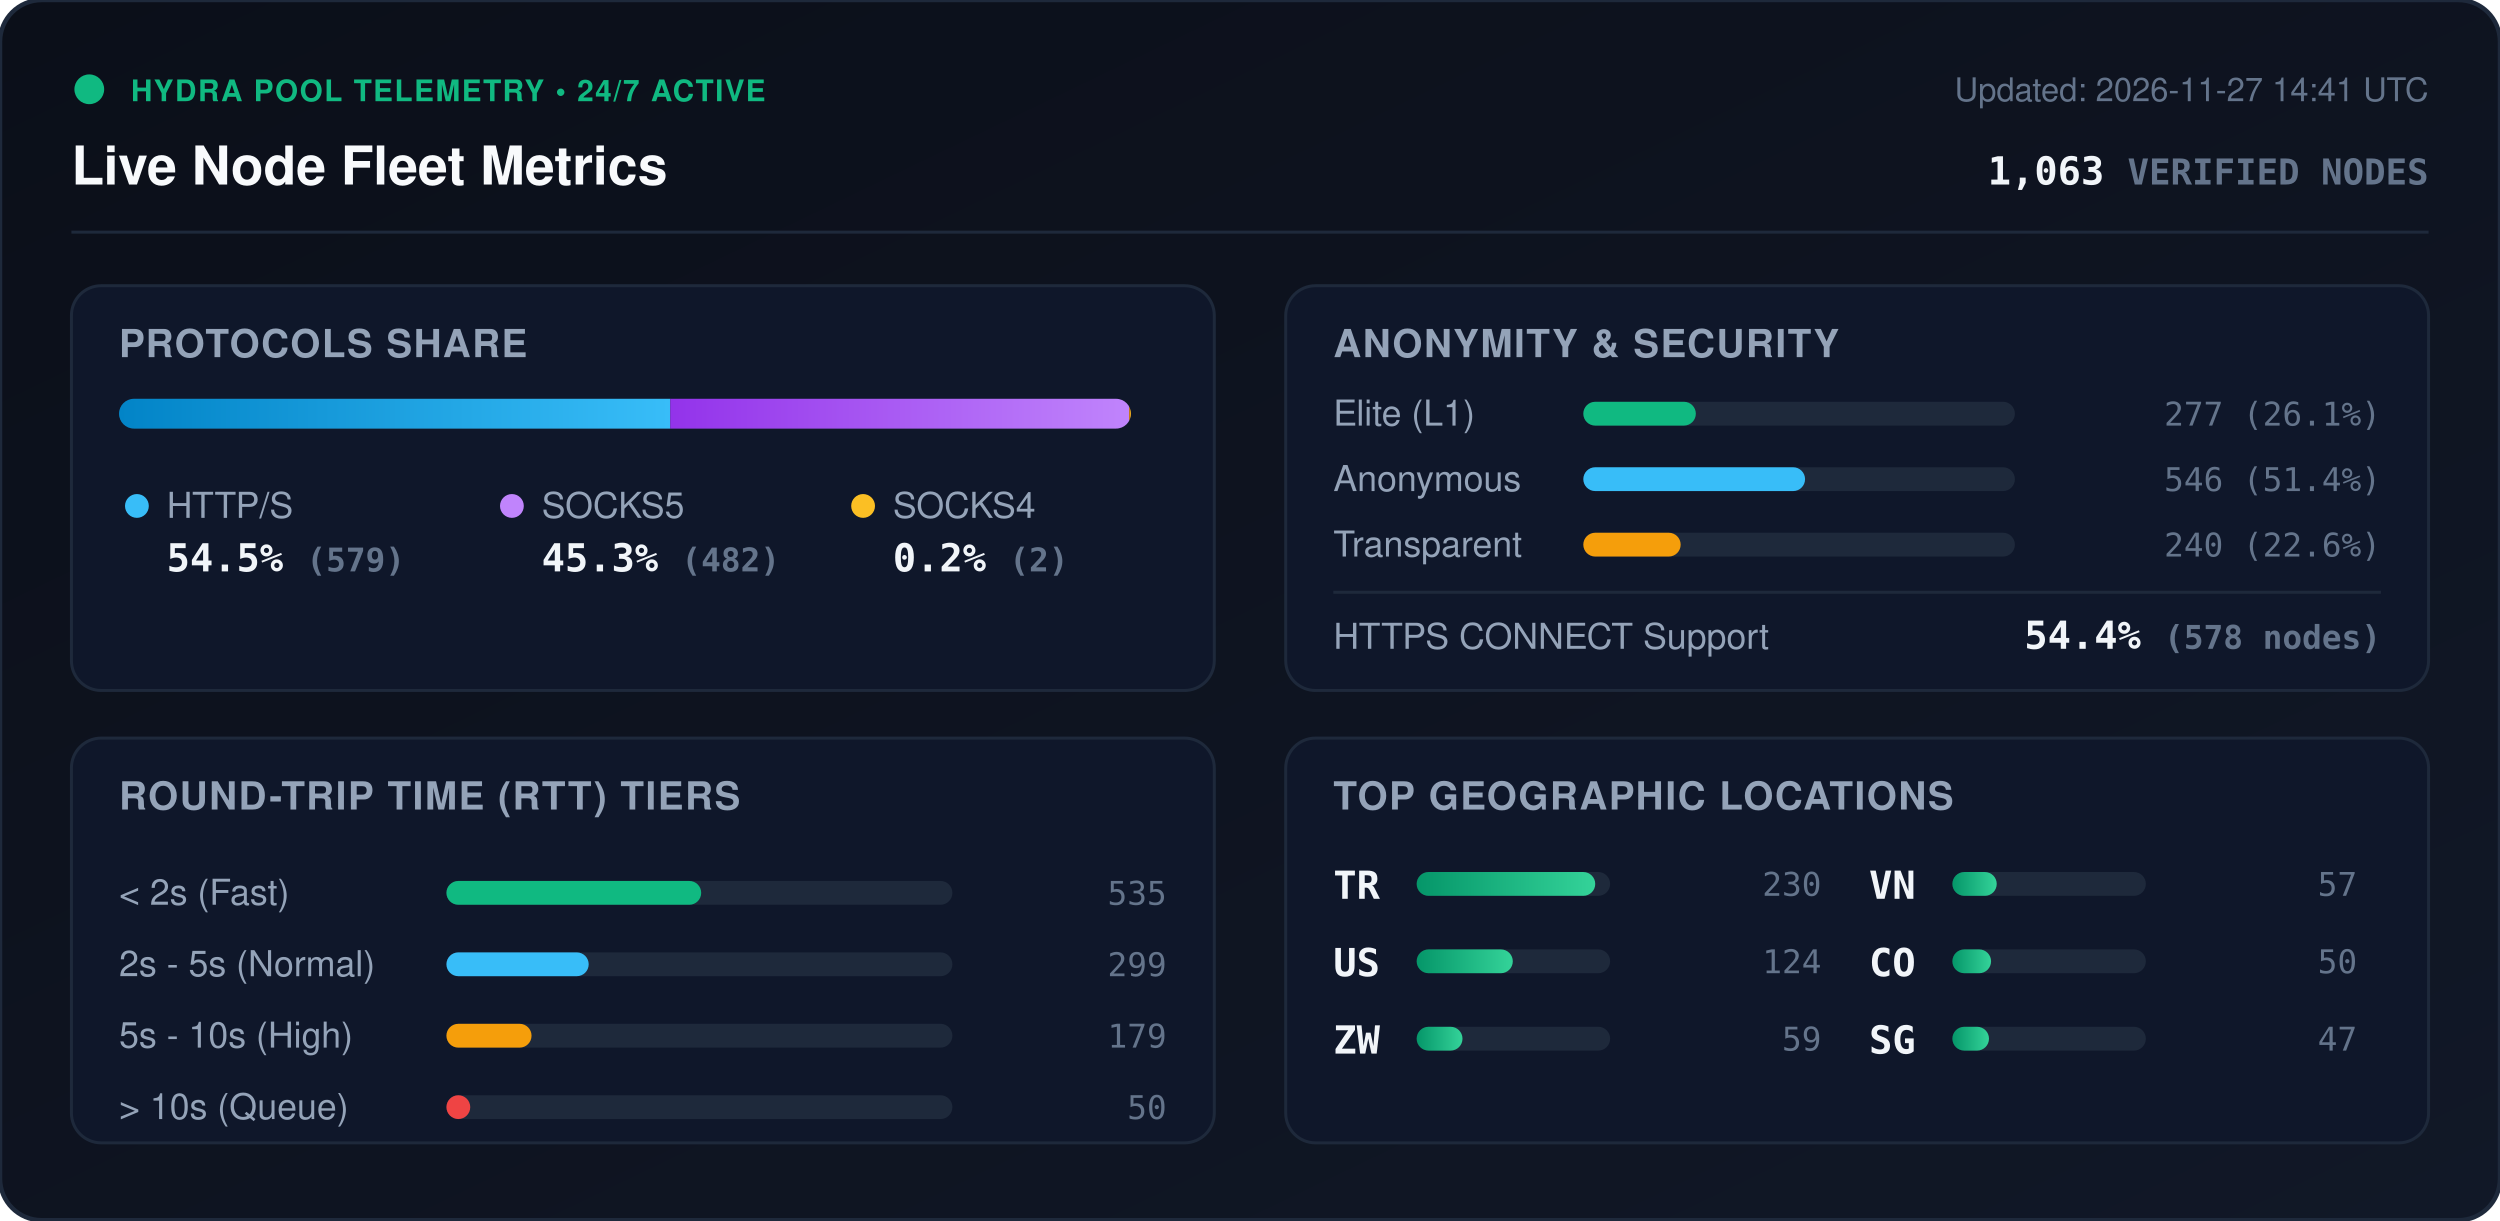
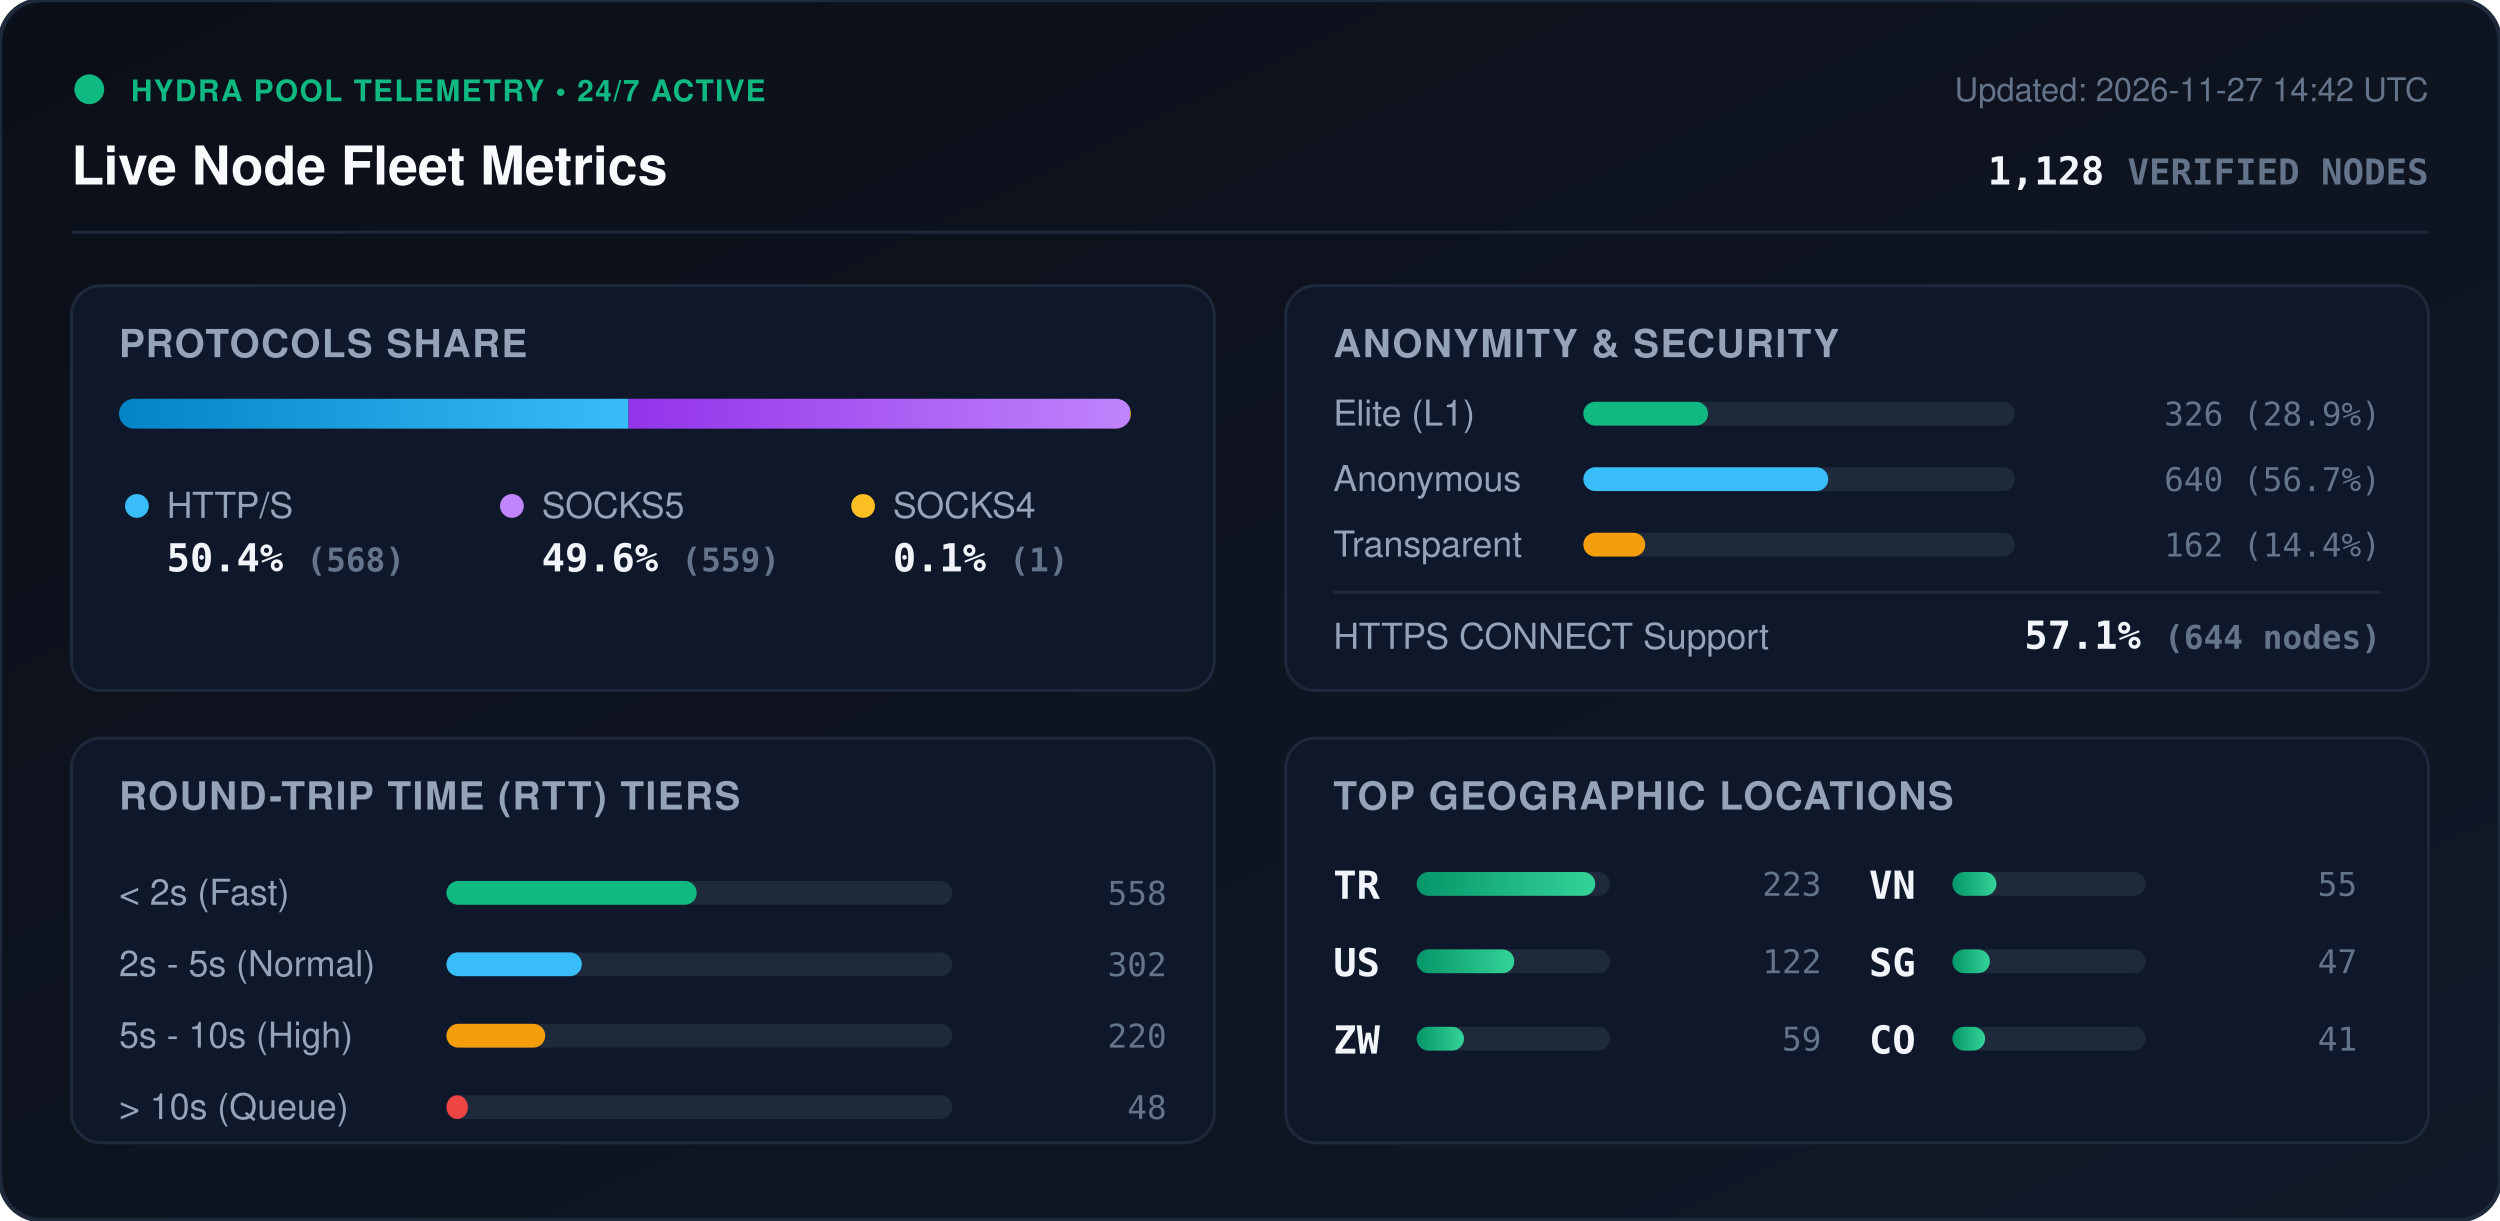
<svg xmlns="http://www.w3.org/2000/svg" viewBox="0 0 840 410" width="840" height="410" style="max-width: 100%; height: auto;">
  <defs>
    <linearGradient id="bg" x1="0%" y1="0%" x2="100%" y2="100%">
      <stop offset="0%" stop-color="#0b0f19" />
      <stop offset="100%" stop-color="#111827" />
    </linearGradient>
    <linearGradient id="bar-http" x1="0%" y1="0%" x2="100%" y2="0%">
      <stop offset="0%" stop-color="#0284c7" />
      <stop offset="100%" stop-color="#38bdf8" />
    </linearGradient>
    <linearGradient id="bar-socks5" x1="0%" y1="0%" x2="100%" y2="0%">
      <stop offset="0%" stop-color="#9333ea" />
      <stop offset="100%" stop-color="#c084fc" />
    </linearGradient>
    <linearGradient id="bar-socks4" x1="0%" y1="0%" x2="100%" y2="0%">
      <stop offset="0%" stop-color="#d97706" />
      <stop offset="100%" stop-color="#fbbf24" />
    </linearGradient>
    <linearGradient id="bar-green" x1="0%" y1="0%" x2="100%" y2="0%">
      <stop offset="0%" stop-color="#059669" />
      <stop offset="100%" stop-color="#34d399" />
    </linearGradient>
    <clipPath id="prog-track-clip">
      <rect width="340.0" height="10" rx="5" />
    </clipPath>
    <style>
      .title { font: 700 18px -apple-system, BlinkMacSystemFont, 'Segoe UI', Helvetica, Arial, sans-serif; fill: #f8fafc; }
      .sub { font: 500 11px -apple-system, BlinkMacSystemFont, 'Segoe UI', Helvetica, Arial, sans-serif; fill: #64748b; }
      .section-hdr { font: 600 13px -apple-system, BlinkMacSystemFont, 'Segoe UI', Helvetica, Arial, sans-serif; fill: #94a3b8; letter-spacing: 0.5px; }
      .metric-val { font: 700 13px -apple-system, BlinkMacSystemFont, 'Segoe UI', Helvetica, Arial, sans-serif; fill: #f1f5f9; }
      .metric-lbl { font: 500 12px -apple-system, BlinkMacSystemFont, 'Segoe UI', Helvetica, Arial, sans-serif; fill: #94a3b8; }
      .badge-txt { font: 700 10px -apple-system, BlinkMacSystemFont, 'Segoe UI', Helvetica, Arial, sans-serif; fill: #10b981; letter-spacing: 0.5px; }
      .mono { font-family: ui-monospace, SFMono-Regular, Menlo, Monaco, Consolas, monospace; }
      .pulse { animation: beacon 2s infinite ease-in-out; }
      @keyframes beacon { 0%, 100% { opacity: 1; } 50% { opacity: 0.35; } }
    </style>
  </defs>
  <rect width="840" height="410" rx="14" fill="url(#bg)" stroke="#1e293b" stroke-width="1.5" />
  <g transform="translate(24, 24)">
    <circle cx="6" cy="6" r="5" fill="#10b981" class="pulse" />
    <text x="20" y="10" class="badge-txt">HYDRA POOL TELEMETRY • 24/7 ACTIVE</text>
    <text x="0" y="38" class="title">Live Node Fleet Metrics</text>
-     <text x="792" y="10" text-anchor="end" class="sub">Updated: 2026-11-27 14:41 UTC</text>
-     <text x="792" y="38" text-anchor="end" class="metric-val mono" fill="#38bdf8">1,063 <tspan font-size="12" fill="#64748b">VERIFIED NODES</tspan>
+     <text x="792" y="10" text-anchor="end" class="sub">Updated: 2026-11-27 14:42 UTC</text>
+     <text x="792" y="38" text-anchor="end" class="metric-val mono" fill="#38bdf8">1,128 <tspan font-size="12" fill="#64748b">VERIFIED NODES</tspan>
    </text>
  </g>
  <line x1="24" y1="78" x2="816" y2="78" stroke="#1e293b" stroke-width="1" />
  <g transform="translate(24, 96)">
    <rect width="384" height="136" rx="10" fill="#0f172a" stroke="#1e293b" />
    <text x="16" y="24" class="section-hdr">PROTOCOLS SHARE</text>
    <g transform="translate(16, 38)">
      <rect width="340.0" height="10" rx="5" fill="#1e293b" />
      <g clip-path="url(#prog-track-clip)">
-         <rect x="0" width="185.2" height="10" fill="url(#bar-http)" />
-         <rect x="185.2" width="154.2" height="10" fill="url(#bar-socks5)" />
-         <rect x="339.4" width="0.6" height="10" fill="url(#bar-socks4)" />
+         <rect x="0" width="171.2" height="10" fill="url(#bar-http)" />
+         <rect x="171.2" width="168.5" height="10" fill="url(#bar-socks5)" />
+         <rect x="339.7" width="0.3" height="10" fill="url(#bar-socks4)" />
      </g>
    </g>
    <g transform="translate(16, 68)">
      <circle cx="6" cy="6" r="4" fill="#38bdf8" />
      <text x="16" y="10" class="metric-lbl">HTTP/S</text>
-       <text x="16" y="28" class="metric-val mono">54.5% <tspan font-size="11" fill="#64748b">(579)</tspan>
+       <text x="16" y="28" class="metric-val mono">50.4% <tspan font-size="11" fill="#64748b">(568)</tspan>
      </text>
      <circle cx="132" cy="6" r="4" fill="#c084fc" />
      <text x="142" y="10" class="metric-lbl">SOCKS5</text>
-       <text x="142" y="28" class="metric-val mono">45.3% <tspan font-size="11" fill="#64748b">(482)</tspan>
+       <text x="142" y="28" class="metric-val mono">49.6% <tspan font-size="11" fill="#64748b">(559)</tspan>
      </text>
      <circle cx="250" cy="6" r="4" fill="#fbbf24" />
      <text x="260" y="10" class="metric-lbl">SOCKS4</text>
-       <text x="260" y="28" class="metric-val mono">0.2% <tspan font-size="11" fill="#64748b">(2)</tspan>
+       <text x="260" y="28" class="metric-val mono">0.1% <tspan font-size="11" fill="#64748b">(1)</tspan>
      </text>
    </g>
  </g>
  <g transform="translate(432, 96)">
    <rect width="384" height="136" rx="10" fill="#0f172a" stroke="#1e293b" />
    <text x="16" y="24" class="section-hdr">ANONYMITY &amp; SECURITY</text>
    <text x="16" y="47" class="metric-lbl">Elite (L1)</text>
    <rect x="100" y="39" width="145.0" height="8" rx="4" fill="#1e293b" />
-     <rect x="100" y="39" width="37.8" height="8" rx="4" fill="#10b981" />
-     <text x="368" y="47" text-anchor="end" class="mono sub" fill="#e2e8f0">277 (26.1%)</text>
+     <rect x="100" y="39" width="41.9" height="8" rx="4" fill="#10b981" />
+     <text x="368" y="47" text-anchor="end" class="mono sub" fill="#e2e8f0">326 (28.9%)</text>
    <text x="16" y="69" class="metric-lbl">Anonymous</text>
    <rect x="100" y="61" width="145.0" height="8" rx="4" fill="#1e293b" />
-     <rect x="100" y="61" width="74.5" height="8" rx="4" fill="#38bdf8" />
-     <text x="368" y="69" text-anchor="end" class="mono sub" fill="#e2e8f0">546 (51.4%)</text>
+     <rect x="100" y="61" width="82.3" height="8" rx="4" fill="#38bdf8" />
+     <text x="368" y="69" text-anchor="end" class="mono sub" fill="#e2e8f0">640 (56.7%)</text>
    <text x="16" y="91" class="metric-lbl">Transparent</text>
    <rect x="100" y="83" width="145.0" height="8" rx="4" fill="#1e293b" />
-     <rect x="100" y="83" width="32.7" height="8" rx="4" fill="#f59e0b" />
-     <text x="368" y="91" text-anchor="end" class="mono sub" fill="#e2e8f0">240 (22.6%)</text>
+     <rect x="100" y="83" width="20.8" height="8" rx="4" fill="#f59e0b" />
+     <text x="368" y="91" text-anchor="end" class="mono sub" fill="#e2e8f0">162 (14.4%)</text>
    <line x1="16" y1="103" x2="368" y2="103" stroke="#1e293b" stroke-width="1" />
    <text x="16" y="122" class="metric-lbl">HTTPS CONNECT Support</text>
-     <text x="368" y="122" text-anchor="end" class="metric-val mono" fill="#34d399">54.4% <tspan font-size="11" fill="#64748b">(578 nodes)</tspan>
+     <text x="368" y="122" text-anchor="end" class="metric-val mono" fill="#34d399">57.1% <tspan font-size="11" fill="#64748b">(644 nodes)</tspan>
    </text>
  </g>
  <g transform="translate(24, 248)">
    <rect width="384" height="136" rx="10" fill="#0f172a" stroke="#1e293b" />
    <text x="16" y="24" class="section-hdr">ROUND-TRIP TIME (RTT) TIERS</text>
    <g transform="translate(16, 42)">
      <text x="0" y="14" class="metric-lbl">&lt; 2s (Fast)</text>
      <rect x="110" y="6" width="170" height="8" rx="4" fill="#1e293b" />
-       <rect x="110" y="6" width="85.6" height="8" rx="4" fill="#10b981" />
-       <text x="352" y="14" text-anchor="end" class="mono sub">535</text>
+       <rect x="110" y="6" width="84.1" height="8" rx="4" fill="#10b981" />
+       <text x="352" y="14" text-anchor="end" class="mono sub">558</text>
      <text x="0" y="38" class="metric-lbl">2s - 5s (Normal)</text>
      <rect x="110" y="30" width="170" height="8" rx="4" fill="#1e293b" />
-       <rect x="110" y="30" width="47.8" height="8" rx="4" fill="#38bdf8" />
-       <text x="352" y="38" text-anchor="end" class="mono sub">299</text>
+       <rect x="110" y="30" width="45.5" height="8" rx="4" fill="#38bdf8" />
+       <text x="352" y="38" text-anchor="end" class="mono sub">302</text>
      <text x="0" y="62" class="metric-lbl">5s - 10s (High)</text>
      <rect x="110" y="54" width="170" height="8" rx="4" fill="#1e293b" />
-       <rect x="110" y="54" width="28.6" height="8" rx="4" fill="#f59e0b" />
-       <text x="352" y="62" text-anchor="end" class="mono sub">179</text>
+       <rect x="110" y="54" width="33.2" height="8" rx="4" fill="#f59e0b" />
+       <text x="352" y="62" text-anchor="end" class="mono sub">220</text>
      <text x="0" y="86" class="metric-lbl">&gt; 10s (Queue)</text>
      <rect x="110" y="78" width="170" height="8" rx="4" fill="#1e293b" />
-       <rect x="110" y="78" width="8.0" height="8" rx="4" fill="#ef4444" />
-       <text x="352" y="86" text-anchor="end" class="mono sub">50</text>
+       <rect x="110" y="78" width="7.2" height="8" rx="4" fill="#ef4444" />
+       <text x="352" y="86" text-anchor="end" class="mono sub">48</text>
    </g>
  </g>
  <g transform="translate(432, 248)">
    <rect width="384" height="136" rx="10" fill="#0f172a" stroke="#1e293b" />
    <text x="16" y="24" class="section-hdr">TOP GEOGRAPHIC LOCATIONS</text>
    <g transform="translate(16, 42)">
      <g transform="translate(0, 0)">
        <text x="0" y="12" class="mono metric-val" font-size="12">TR</text>
        <rect x="28" y="3" width="65" height="8" rx="4" fill="#1e293b" />
        <rect x="28" y="3" width="60.0" height="8" rx="4" fill="url(#bar-green)" />
-         <text x="164" y="11" text-anchor="end" class="mono sub">230</text>
+         <text x="164" y="11" text-anchor="end" class="mono sub">223</text>
      </g>
      <g transform="translate(0, 26)">
        <text x="0" y="12" class="mono metric-val" font-size="12">US</text>
        <rect x="28" y="3" width="65" height="8" rx="4" fill="#1e293b" />
-         <rect x="28" y="3" width="32.3" height="8" rx="4" fill="url(#bar-green)" />
-         <text x="164" y="11" text-anchor="end" class="mono sub">124</text>
+         <rect x="28" y="3" width="32.8" height="8" rx="4" fill="url(#bar-green)" />
+         <text x="164" y="11" text-anchor="end" class="mono sub">122</text>
      </g>
      <g transform="translate(0, 52)">
        <text x="0" y="12" class="mono metric-val" font-size="12">ZW</text>
        <rect x="28" y="3" width="65" height="8" rx="4" fill="#1e293b" />
-         <rect x="28" y="3" width="15.4" height="8" rx="4" fill="url(#bar-green)" />
+         <rect x="28" y="3" width="15.9" height="8" rx="4" fill="url(#bar-green)" />
        <text x="164" y="11" text-anchor="end" class="mono sub">59</text>
      </g>
      <g transform="translate(180, 0)">
        <text x="0" y="12" class="mono metric-val" font-size="12">VN</text>
        <rect x="28" y="3" width="65" height="8" rx="4" fill="#1e293b" />
-         <rect x="28" y="3" width="14.9" height="8" rx="4" fill="url(#bar-green)" />
-         <text x="164" y="11" text-anchor="end" class="mono sub">57</text>
+         <rect x="28" y="3" width="14.8" height="8" rx="4" fill="url(#bar-green)" />
+         <text x="164" y="11" text-anchor="end" class="mono sub">55</text>
      </g>
      <g transform="translate(180, 26)">
+         <text x="0" y="12" class="mono metric-val" font-size="12">SG</text>
+         <rect x="28" y="3" width="65" height="8" rx="4" fill="#1e293b" />
+         <rect x="28" y="3" width="12.6" height="8" rx="4" fill="url(#bar-green)" />
+         <text x="164" y="11" text-anchor="end" class="mono sub">47</text>
+       </g>
+       <g transform="translate(180, 52)">
        <text x="0" y="12" class="mono metric-val" font-size="12">CO</text>
        <rect x="28" y="3" width="65" height="8" rx="4" fill="#1e293b" />
-         <rect x="28" y="3" width="13.0" height="8" rx="4" fill="url(#bar-green)" />
-         <text x="164" y="11" text-anchor="end" class="mono sub">50</text>
-       </g>
-       <g transform="translate(180, 52)">
-         <text x="0" y="12" class="mono metric-val" font-size="12">SG</text>
-         <rect x="28" y="3" width="65" height="8" rx="4" fill="#1e293b" />
-         <rect x="28" y="3" width="12.3" height="8" rx="4" fill="url(#bar-green)" />
-         <text x="164" y="11" text-anchor="end" class="mono sub">47</text>
+         <rect x="28" y="3" width="11.0" height="8" rx="4" fill="url(#bar-green)" />
+         <text x="164" y="11" text-anchor="end" class="mono sub">41</text>
      </g>
    </g>
  </g>
</svg>
